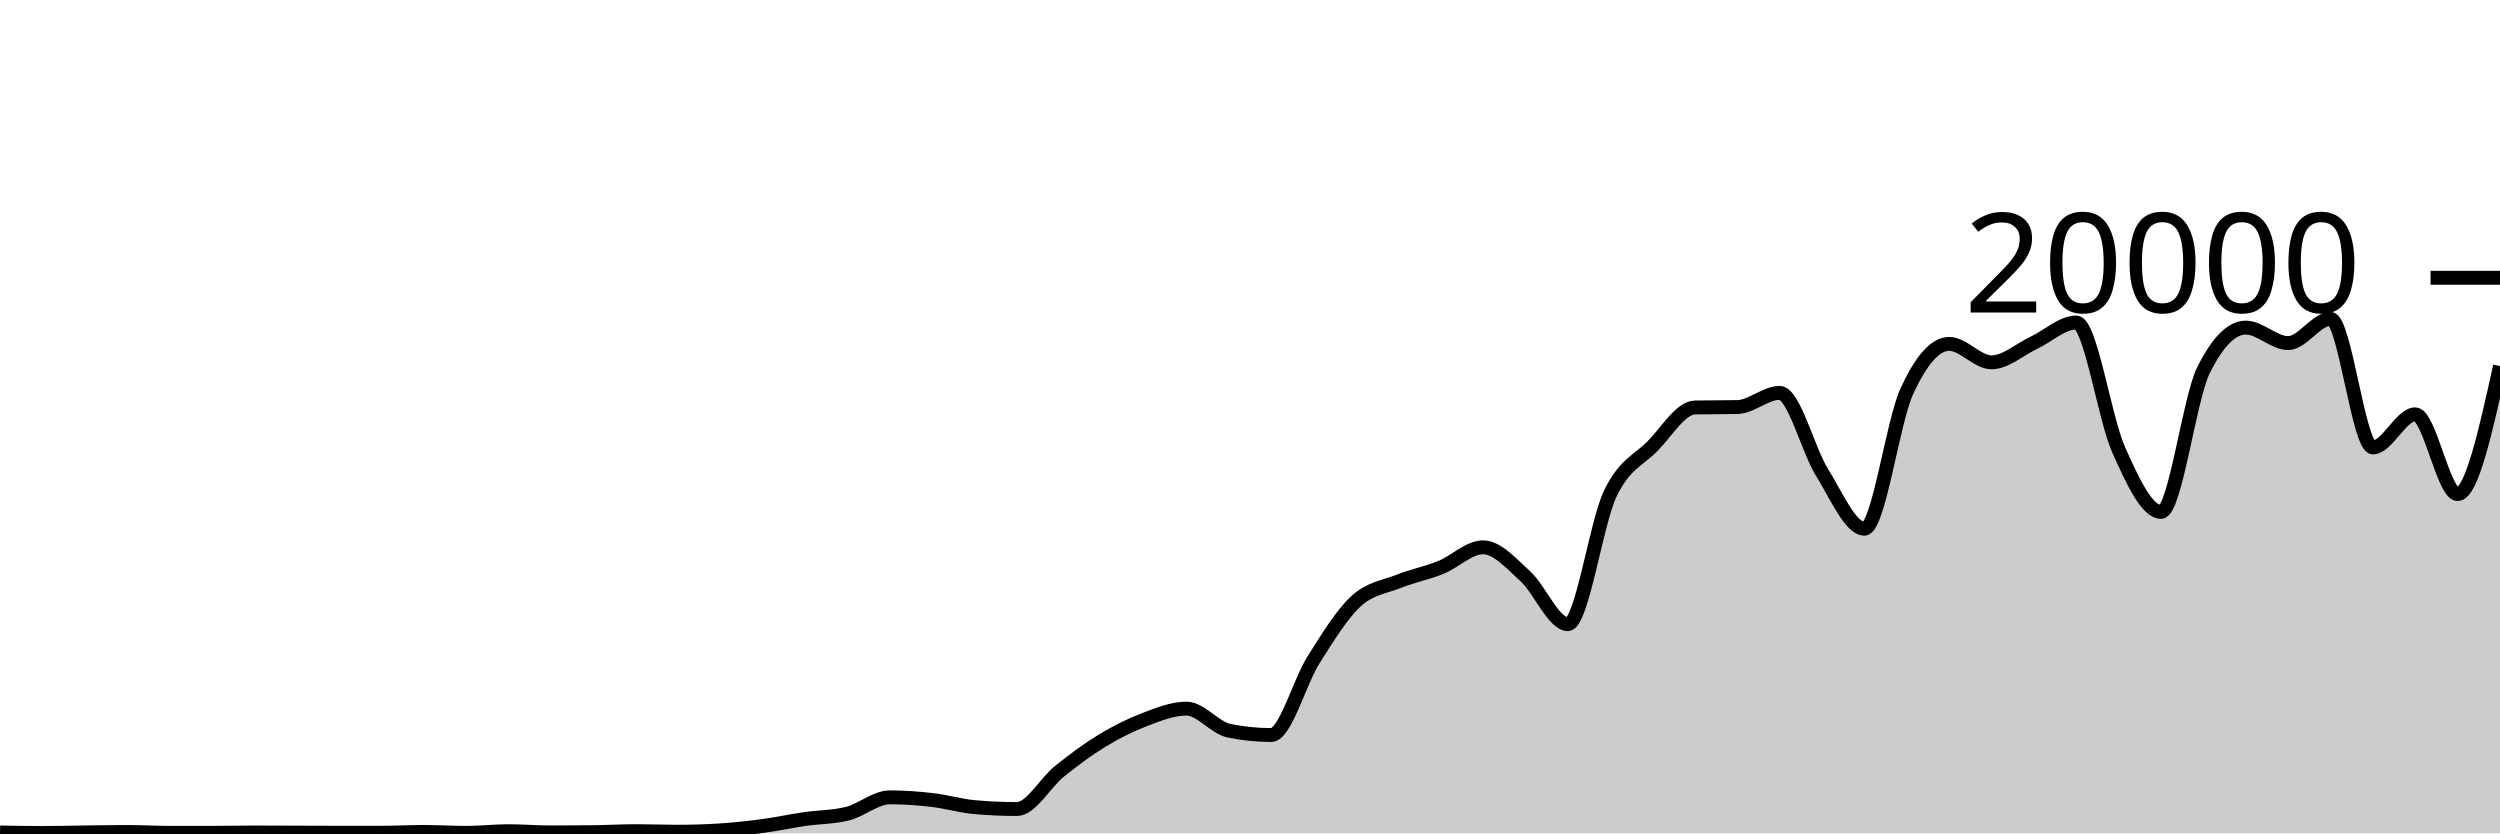
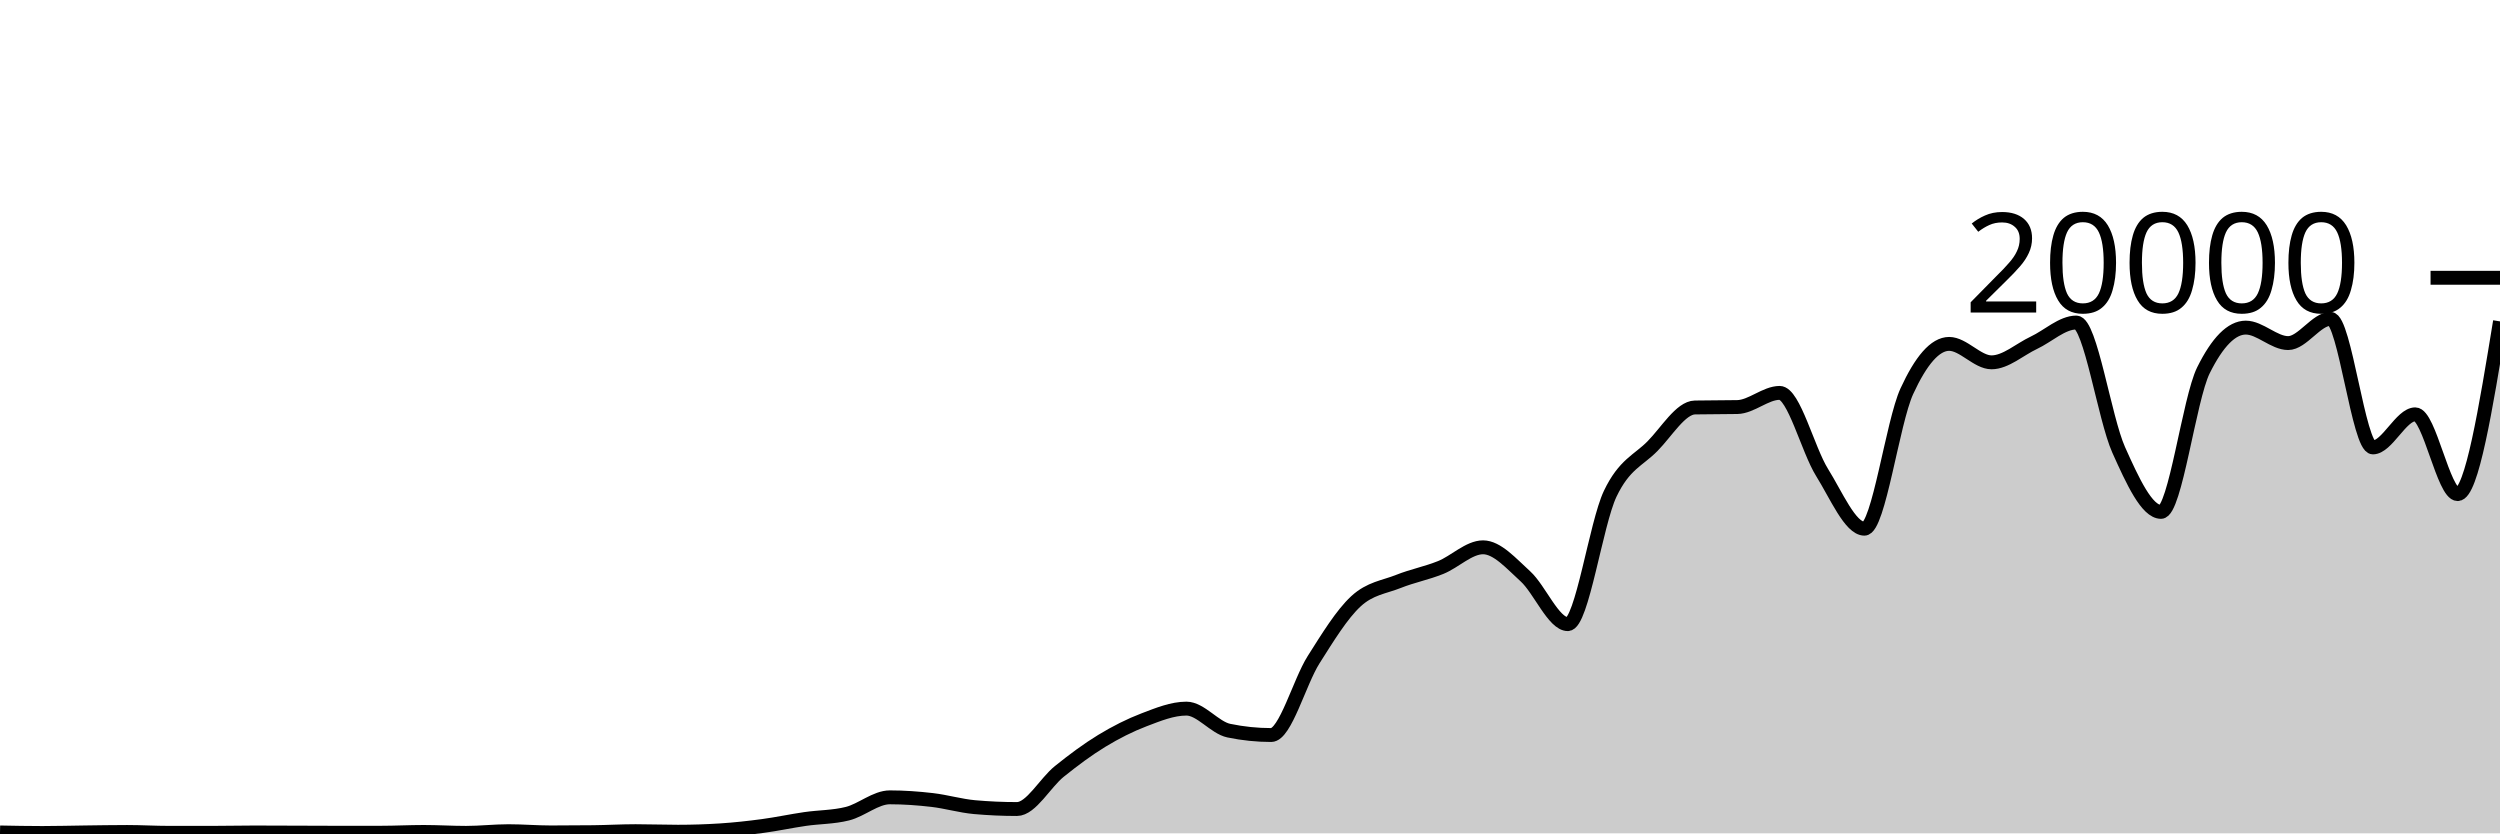
<svg xmlns="http://www.w3.org/2000/svg" viewBox="0 0 180 60">
  <g transform="translate(0,20)">
-     <path class="area" fill="rgba(0, 0, 0, 0.2)" d="M0,39.936C1.017,39.956,2.034,39.976,3.051,39.976C4.068,39.976,5.085,39.946,6.102,39.934C7.119,39.922,8.136,39.902,9.153,39.902C10.169,39.902,11.186,39.964,12.203,39.964C13.22,39.964,14.237,39.964,15.254,39.964C16.271,39.964,17.288,39.938,18.305,39.938C19.322,39.938,20.339,39.945,21.356,39.948C22.373,39.951,23.39,39.958,24.407,39.958C25.424,39.958,26.441,39.957,27.458,39.956C28.475,39.955,29.492,39.9,30.508,39.9C31.525,39.9,32.542,39.966,33.559,39.966C34.576,39.966,35.593,39.846,36.61,39.846C37.627,39.846,38.644,39.934,39.661,39.934C40.678,39.934,41.695,39.928,42.712,39.916C43.729,39.904,44.746,39.844,45.763,39.844C46.78,39.844,47.797,39.884,48.814,39.884C49.831,39.884,50.847,39.851,51.864,39.786C52.881,39.721,53.898,39.608,54.915,39.472C55.932,39.336,56.949,39.116,57.966,38.968C58.983,38.82,60,38.84,61.017,38.584C62.034,38.328,63.051,37.408,64.068,37.408C65.085,37.408,66.102,37.482,67.119,37.6C68.136,37.718,69.153,38.023,70.169,38.114C71.186,38.205,72.203,38.25,73.22,38.25C74.237,38.25,75.254,36.359,76.271,35.542C77.288,34.725,78.305,33.965,79.322,33.346C80.339,32.727,81.356,32.214,82.373,31.826C83.39,31.438,84.407,31.02,85.424,31.02C86.441,31.02,87.458,32.395,88.475,32.606C89.492,32.817,90.508,32.922,91.525,32.922C92.542,32.922,93.559,29.109,94.576,27.504C95.593,25.899,96.61,24.234,97.627,23.294C98.644,22.354,99.661,22.272,100.678,21.866C101.695,21.46,102.712,21.27,103.729,20.86C104.746,20.45,105.763,19.406,106.78,19.406C107.797,19.406,108.814,20.576,109.831,21.498C110.847,22.42,111.864,24.938,112.881,24.938C113.898,24.938,114.915,17.692,115.932,15.556C116.949,13.42,117.966,13.156,118.983,12.12C120,11.084,121.017,9.358,122.034,9.338C123.051,9.318,124.068,9.328,125.085,9.308C126.102,9.288,127.119,8.288,128.136,8.288C129.153,8.288,130.169,12.382,131.186,14.012C132.203,15.642,133.22,18.066,134.237,18.066C135.254,18.066,136.271,10.396,137.288,8.178C138.305,5.96,139.322,4.76,140.339,4.76C141.356,4.76,142.373,6.088,143.39,6.088C144.407,6.088,145.424,5.156,146.441,4.678C147.458,4.2,148.475,3.222,149.492,3.222C150.508,3.222,151.525,10.112,152.542,12.384C153.559,14.656,154.576,16.856,155.593,16.856C156.61,16.856,157.627,8.721,158.644,6.668C159.661,4.615,160.678,3.588,161.695,3.588C162.712,3.588,163.729,4.702,164.746,4.702C165.763,4.702,166.78,2.958,167.797,2.958C168.814,2.958,169.831,12.214,170.847,12.214C171.864,12.214,172.881,9.832,173.898,9.832C174.915,9.832,175.932,15.576,176.949,15.576C177.966,15.576,178.983,10.968,180,6.36L180,40C178.983,40,177.966,40,176.949,40C175.932,40,174.915,40,173.898,40C172.881,40,171.864,40,170.847,40C169.831,40,168.814,40,167.797,40C166.78,40,165.763,40,164.746,40C163.729,40,162.712,40,161.695,40C160.678,40,159.661,40,158.644,40C157.627,40,156.61,40,155.593,40C154.576,40,153.559,40,152.542,40C151.525,40,150.508,40,149.492,40C148.475,40,147.458,40,146.441,40C145.424,40,144.407,40,143.39,40C142.373,40,141.356,40,140.339,40C139.322,40,138.305,40,137.288,40C136.271,40,135.254,40,134.237,40C133.22,40,132.203,40,131.186,40C130.169,40,129.153,40,128.136,40C127.119,40,126.102,40,125.085,40C124.068,40,123.051,40,122.034,40C121.017,40,120,40,118.983,40C117.966,40,116.949,40,115.932,40C114.915,40,113.898,40,112.881,40C111.864,40,110.847,40,109.831,40C108.814,40,107.797,40,106.78,40C105.763,40,104.746,40,103.729,40C102.712,40,101.695,40,100.678,40C99.661,40,98.644,40,97.627,40C96.61,40,95.593,40,94.576,40C93.559,40,92.542,40,91.525,40C90.508,40,89.492,40,88.475,40C87.458,40,86.441,40,85.424,40C84.407,40,83.39,40,82.373,40C81.356,40,80.339,40,79.322,40C78.305,40,77.288,40,76.271,40C75.254,40,74.237,40,73.22,40C72.203,40,71.186,40,70.169,40C69.153,40,68.136,40,67.119,40C66.102,40,65.085,40,64.068,40C63.051,40,62.034,40,61.017,40C60,40,58.983,40,57.966,40C56.949,40,55.932,40,54.915,40C53.898,40,52.881,40,51.864,40C50.847,40,49.831,40,48.814,40C47.797,40,46.78,40,45.763,40C44.746,40,43.729,40,42.712,40C41.695,40,40.678,40,39.661,40C38.644,40,37.627,40,36.61,40C35.593,40,34.576,40,33.559,40C32.542,40,31.525,40,30.508,40C29.492,40,28.475,40,27.458,40C26.441,40,25.424,40,24.407,40C23.39,40,22.373,40,21.356,40C20.339,40,19.322,40,18.305,40C17.288,40,16.271,40,15.254,40C14.237,40,13.22,40,12.203,40C11.186,40,10.169,40,9.153,40C8.136,40,7.119,40,6.102,40C5.085,40,4.068,40,3.051,40C2.034,40,1.017,40,0,40Z" />
-     <path class="line" stroke="black" fill="none" d="M0,39.936C1.017,39.956,2.034,39.976,3.051,39.976C4.068,39.976,5.085,39.946,6.102,39.934C7.119,39.922,8.136,39.902,9.153,39.902C10.169,39.902,11.186,39.964,12.203,39.964C13.22,39.964,14.237,39.964,15.254,39.964C16.271,39.964,17.288,39.938,18.305,39.938C19.322,39.938,20.339,39.945,21.356,39.948C22.373,39.951,23.39,39.958,24.407,39.958C25.424,39.958,26.441,39.957,27.458,39.956C28.475,39.955,29.492,39.9,30.508,39.9C31.525,39.9,32.542,39.966,33.559,39.966C34.576,39.966,35.593,39.846,36.61,39.846C37.627,39.846,38.644,39.934,39.661,39.934C40.678,39.934,41.695,39.928,42.712,39.916C43.729,39.904,44.746,39.844,45.763,39.844C46.78,39.844,47.797,39.884,48.814,39.884C49.831,39.884,50.847,39.851,51.864,39.786C52.881,39.721,53.898,39.608,54.915,39.472C55.932,39.336,56.949,39.116,57.966,38.968C58.983,38.82,60,38.84,61.017,38.584C62.034,38.328,63.051,37.408,64.068,37.408C65.085,37.408,66.102,37.482,67.119,37.6C68.136,37.718,69.153,38.023,70.169,38.114C71.186,38.205,72.203,38.25,73.22,38.25C74.237,38.25,75.254,36.359,76.271,35.542C77.288,34.725,78.305,33.965,79.322,33.346C80.339,32.727,81.356,32.214,82.373,31.826C83.39,31.438,84.407,31.02,85.424,31.02C86.441,31.02,87.458,32.395,88.475,32.606C89.492,32.817,90.508,32.922,91.525,32.922C92.542,32.922,93.559,29.109,94.576,27.504C95.593,25.899,96.61,24.234,97.627,23.294C98.644,22.354,99.661,22.272,100.678,21.866C101.695,21.46,102.712,21.27,103.729,20.86C104.746,20.45,105.763,19.406,106.78,19.406C107.797,19.406,108.814,20.576,109.831,21.498C110.847,22.42,111.864,24.938,112.881,24.938C113.898,24.938,114.915,17.692,115.932,15.556C116.949,13.42,117.966,13.156,118.983,12.12C120,11.084,121.017,9.358,122.034,9.338C123.051,9.318,124.068,9.328,125.085,9.308C126.102,9.288,127.119,8.288,128.136,8.288C129.153,8.288,130.169,12.382,131.186,14.012C132.203,15.642,133.22,18.066,134.237,18.066C135.254,18.066,136.271,10.396,137.288,8.178C138.305,5.96,139.322,4.76,140.339,4.76C141.356,4.76,142.373,6.088,143.39,6.088C144.407,6.088,145.424,5.156,146.441,4.678C147.458,4.2,148.475,3.222,149.492,3.222C150.508,3.222,151.525,10.112,152.542,12.384C153.559,14.656,154.576,16.856,155.593,16.856C156.61,16.856,157.627,8.721,158.644,6.668C159.661,4.615,160.678,3.588,161.695,3.588C162.712,3.588,163.729,4.702,164.746,4.702C165.763,4.702,166.78,2.958,167.797,2.958C168.814,2.958,169.831,12.214,170.847,12.214C171.864,12.214,172.881,9.832,173.898,9.832C174.915,9.832,175.932,15.576,176.949,15.576C177.966,15.576,178.983,10.968,180,6.36" />
+     <path class="area" fill="rgba(0, 0, 0, 0.2)" d="M0,39.936C1.017,39.956,2.034,39.976,3.051,39.976C4.068,39.976,5.085,39.946,6.102,39.934C7.119,39.922,8.136,39.902,9.153,39.902C10.169,39.902,11.186,39.964,12.203,39.964C13.22,39.964,14.237,39.964,15.254,39.964C16.271,39.964,17.288,39.938,18.305,39.938C19.322,39.938,20.339,39.945,21.356,39.948C22.373,39.951,23.39,39.958,24.407,39.958C25.424,39.958,26.441,39.957,27.458,39.956C28.475,39.955,29.492,39.9,30.508,39.9C31.525,39.9,32.542,39.966,33.559,39.966C34.576,39.966,35.593,39.846,36.61,39.846C37.627,39.846,38.644,39.934,39.661,39.934C40.678,39.934,41.695,39.928,42.712,39.916C43.729,39.904,44.746,39.844,45.763,39.844C46.78,39.844,47.797,39.884,48.814,39.884C49.831,39.884,50.847,39.851,51.864,39.786C52.881,39.721,53.898,39.608,54.915,39.472C55.932,39.336,56.949,39.116,57.966,38.968C58.983,38.82,60,38.84,61.017,38.584C62.034,38.328,63.051,37.408,64.068,37.408C65.085,37.408,66.102,37.482,67.119,37.6C68.136,37.718,69.153,38.023,70.169,38.114C71.186,38.205,72.203,38.25,73.22,38.25C74.237,38.25,75.254,36.359,76.271,35.542C77.288,34.725,78.305,33.965,79.322,33.346C80.339,32.727,81.356,32.214,82.373,31.826C83.39,31.438,84.407,31.02,85.424,31.02C86.441,31.02,87.458,32.395,88.475,32.606C89.492,32.817,90.508,32.922,91.525,32.922C92.542,32.922,93.559,29.109,94.576,27.504C95.593,25.899,96.61,24.234,97.627,23.294C98.644,22.354,99.661,22.272,100.678,21.866C101.695,21.46,102.712,21.27,103.729,20.86C104.746,20.45,105.763,19.406,106.78,19.406C107.797,19.406,108.814,20.576,109.831,21.498C110.847,22.42,111.864,24.938,112.881,24.938C113.898,24.938,114.915,17.692,115.932,15.556C116.949,13.42,117.966,13.156,118.983,12.12C120,11.084,121.017,9.358,122.034,9.338C123.051,9.318,124.068,9.328,125.085,9.308C126.102,9.288,127.119,8.288,128.136,8.288C129.153,8.288,130.169,12.382,131.186,14.012C132.203,15.642,133.22,18.066,134.237,18.066C135.254,18.066,136.271,10.396,137.288,8.178C138.305,5.96,139.322,4.76,140.339,4.76C141.356,4.76,142.373,6.088,143.39,6.088C144.407,6.088,145.424,5.156,146.441,4.678C147.458,4.2,148.475,3.222,149.492,3.222C150.508,3.222,151.525,10.112,152.542,12.384C153.559,14.656,154.576,16.856,155.593,16.856C156.61,16.856,157.627,8.721,158.644,6.668C159.661,4.615,160.678,3.588,161.695,3.588C162.712,3.588,163.729,4.702,164.746,4.702C165.763,4.702,166.78,2.958,167.797,2.958C168.814,2.958,169.831,12.214,170.847,12.214C171.864,12.214,172.881,9.832,173.898,9.832C174.915,9.832,175.932,15.576,176.949,15.576C177.966,15.576,178.983,9.358,180,3.14L180,40C178.983,40,177.966,40,176.949,40C175.932,40,174.915,40,173.898,40C172.881,40,171.864,40,170.847,40C169.831,40,168.814,40,167.797,40C166.78,40,165.763,40,164.746,40C163.729,40,162.712,40,161.695,40C160.678,40,159.661,40,158.644,40C157.627,40,156.61,40,155.593,40C154.576,40,153.559,40,152.542,40C151.525,40,150.508,40,149.492,40C148.475,40,147.458,40,146.441,40C145.424,40,144.407,40,143.39,40C142.373,40,141.356,40,140.339,40C139.322,40,138.305,40,137.288,40C136.271,40,135.254,40,134.237,40C133.22,40,132.203,40,131.186,40C130.169,40,129.153,40,128.136,40C127.119,40,126.102,40,125.085,40C124.068,40,123.051,40,122.034,40C121.017,40,120,40,118.983,40C117.966,40,116.949,40,115.932,40C114.915,40,113.898,40,112.881,40C111.864,40,110.847,40,109.831,40C108.814,40,107.797,40,106.78,40C105.763,40,104.746,40,103.729,40C102.712,40,101.695,40,100.678,40C99.661,40,98.644,40,97.627,40C96.61,40,95.593,40,94.576,40C93.559,40,92.542,40,91.525,40C90.508,40,89.492,40,88.475,40C87.458,40,86.441,40,85.424,40C84.407,40,83.39,40,82.373,40C81.356,40,80.339,40,79.322,40C78.305,40,77.288,40,76.271,40C75.254,40,74.237,40,73.22,40C72.203,40,71.186,40,70.169,40C69.153,40,68.136,40,67.119,40C66.102,40,65.085,40,64.068,40C63.051,40,62.034,40,61.017,40C60,40,58.983,40,57.966,40C56.949,40,55.932,40,54.915,40C53.898,40,52.881,40,51.864,40C50.847,40,49.831,40,48.814,40C47.797,40,46.78,40,45.763,40C44.746,40,43.729,40,42.712,40C41.695,40,40.678,40,39.661,40C38.644,40,37.627,40,36.61,40C35.593,40,34.576,40,33.559,40C32.542,40,31.525,40,30.508,40C29.492,40,28.475,40,27.458,40C26.441,40,25.424,40,24.407,40C23.39,40,22.373,40,21.356,40C20.339,40,19.322,40,18.305,40C17.288,40,16.271,40,15.254,40C14.237,40,13.22,40,12.203,40C11.186,40,10.169,40,9.153,40C8.136,40,7.119,40,6.102,40C5.085,40,4.068,40,3.051,40C2.034,40,1.017,40,0,40Z" />
+     <path class="line" stroke="black" fill="none" d="M0,39.936C1.017,39.956,2.034,39.976,3.051,39.976C4.068,39.976,5.085,39.946,6.102,39.934C7.119,39.922,8.136,39.902,9.153,39.902C10.169,39.902,11.186,39.964,12.203,39.964C13.22,39.964,14.237,39.964,15.254,39.964C16.271,39.964,17.288,39.938,18.305,39.938C19.322,39.938,20.339,39.945,21.356,39.948C22.373,39.951,23.39,39.958,24.407,39.958C25.424,39.958,26.441,39.957,27.458,39.956C28.475,39.955,29.492,39.9,30.508,39.9C31.525,39.9,32.542,39.966,33.559,39.966C34.576,39.966,35.593,39.846,36.61,39.846C37.627,39.846,38.644,39.934,39.661,39.934C40.678,39.934,41.695,39.928,42.712,39.916C43.729,39.904,44.746,39.844,45.763,39.844C46.78,39.844,47.797,39.884,48.814,39.884C49.831,39.884,50.847,39.851,51.864,39.786C52.881,39.721,53.898,39.608,54.915,39.472C55.932,39.336,56.949,39.116,57.966,38.968C58.983,38.82,60,38.84,61.017,38.584C62.034,38.328,63.051,37.408,64.068,37.408C65.085,37.408,66.102,37.482,67.119,37.6C68.136,37.718,69.153,38.023,70.169,38.114C71.186,38.205,72.203,38.25,73.22,38.25C74.237,38.25,75.254,36.359,76.271,35.542C77.288,34.725,78.305,33.965,79.322,33.346C80.339,32.727,81.356,32.214,82.373,31.826C83.39,31.438,84.407,31.02,85.424,31.02C86.441,31.02,87.458,32.395,88.475,32.606C89.492,32.817,90.508,32.922,91.525,32.922C92.542,32.922,93.559,29.109,94.576,27.504C95.593,25.899,96.61,24.234,97.627,23.294C98.644,22.354,99.661,22.272,100.678,21.866C101.695,21.46,102.712,21.27,103.729,20.86C104.746,20.45,105.763,19.406,106.78,19.406C107.797,19.406,108.814,20.576,109.831,21.498C110.847,22.42,111.864,24.938,112.881,24.938C113.898,24.938,114.915,17.692,115.932,15.556C116.949,13.42,117.966,13.156,118.983,12.12C120,11.084,121.017,9.358,122.034,9.338C123.051,9.318,124.068,9.328,125.085,9.308C126.102,9.288,127.119,8.288,128.136,8.288C129.153,8.288,130.169,12.382,131.186,14.012C132.203,15.642,133.22,18.066,134.237,18.066C135.254,18.066,136.271,10.396,137.288,8.178C138.305,5.96,139.322,4.76,140.339,4.76C141.356,4.76,142.373,6.088,143.39,6.088C144.407,6.088,145.424,5.156,146.441,4.678C147.458,4.2,148.475,3.222,149.492,3.222C150.508,3.222,151.525,10.112,152.542,12.384C153.559,14.656,154.576,16.856,155.593,16.856C156.61,16.856,157.627,8.721,158.644,6.668C159.661,4.615,160.678,3.588,161.695,3.588C162.712,3.588,163.729,4.702,164.746,4.702C165.763,4.702,166.78,2.958,167.797,2.958C168.814,2.958,169.831,12.214,170.847,12.214C171.864,12.214,172.881,9.832,173.898,9.832C174.915,9.832,175.932,15.576,176.949,15.576C177.966,15.576,178.983,9.358,180,3.14" />
    <path class="axis-ceiling" stroke-width="1" stroke="black" fill="none" d="M175,0L180,0" />
    <text class="axis-ceiling-label" font-family="sans-serif" text-anchor="end" font-size="10px" x="170" y="2.5">20000</text>
  </g>
</svg>
